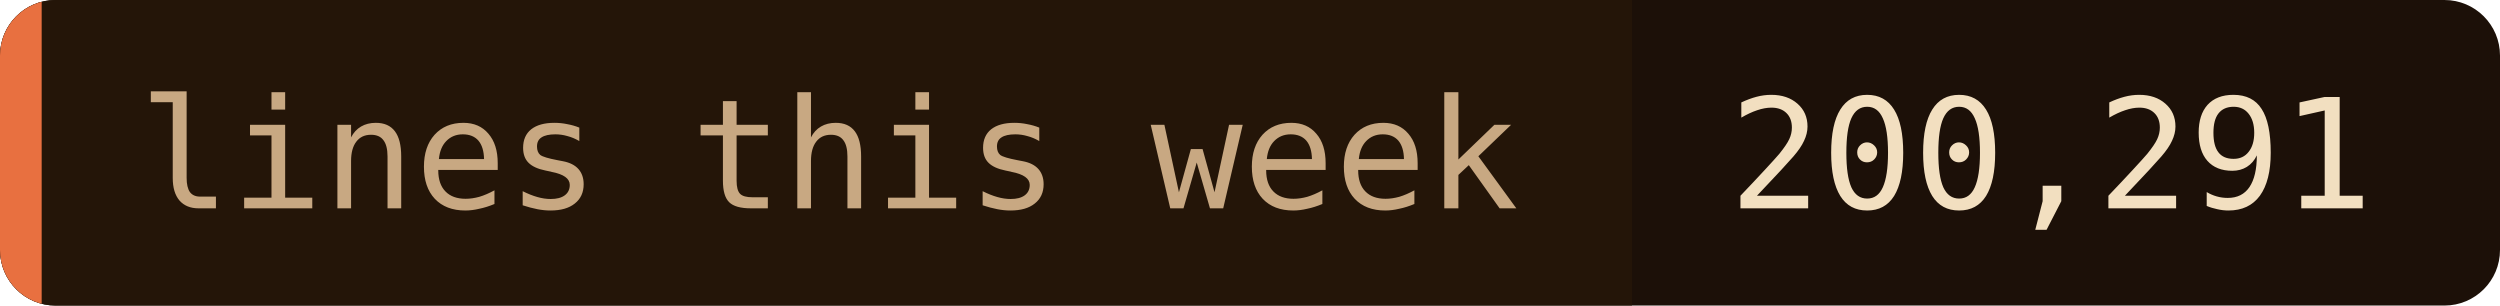
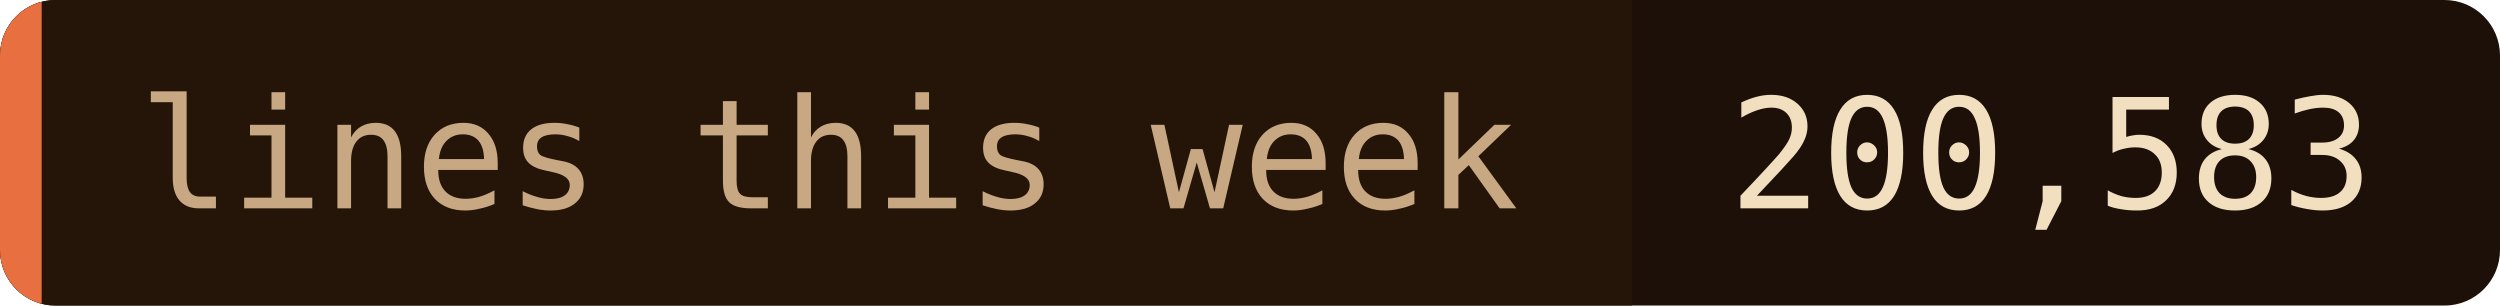
- <svg xmlns="http://www.w3.org/2000/svg" width="180" height="22" role="img" aria-label="lines this week: 200,291">
+ <svg xmlns="http://www.w3.org/2000/svg" width="180" height="22" role="img" aria-label="lines this week: 200,583">
  <clipPath id="c">
    <rect width="180" height="22" rx="4" />
  </clipPath>
  <g clip-path="url(#c)">
    <rect width="180" height="22" fill="#1c1008" />
    <rect width="117.5" height="22" fill="#241508" />
    <rect width="3" height="22" fill="#e87040" />
  </g>
  <g font-family="'JetBrains Mono', 'Fira Code', ui-monospace, SFMono-Regular, Menlo, monospace" font-size="11">
    <text x="10" y="15" fill="#c8a882">lines this week</text>
-     <text x="124.5" y="15" fill="#f2dfc0">200,291</text>
+     <text x="124.5" y="15" fill="#f2dfc0">200,583</text>
  </g>
</svg>
